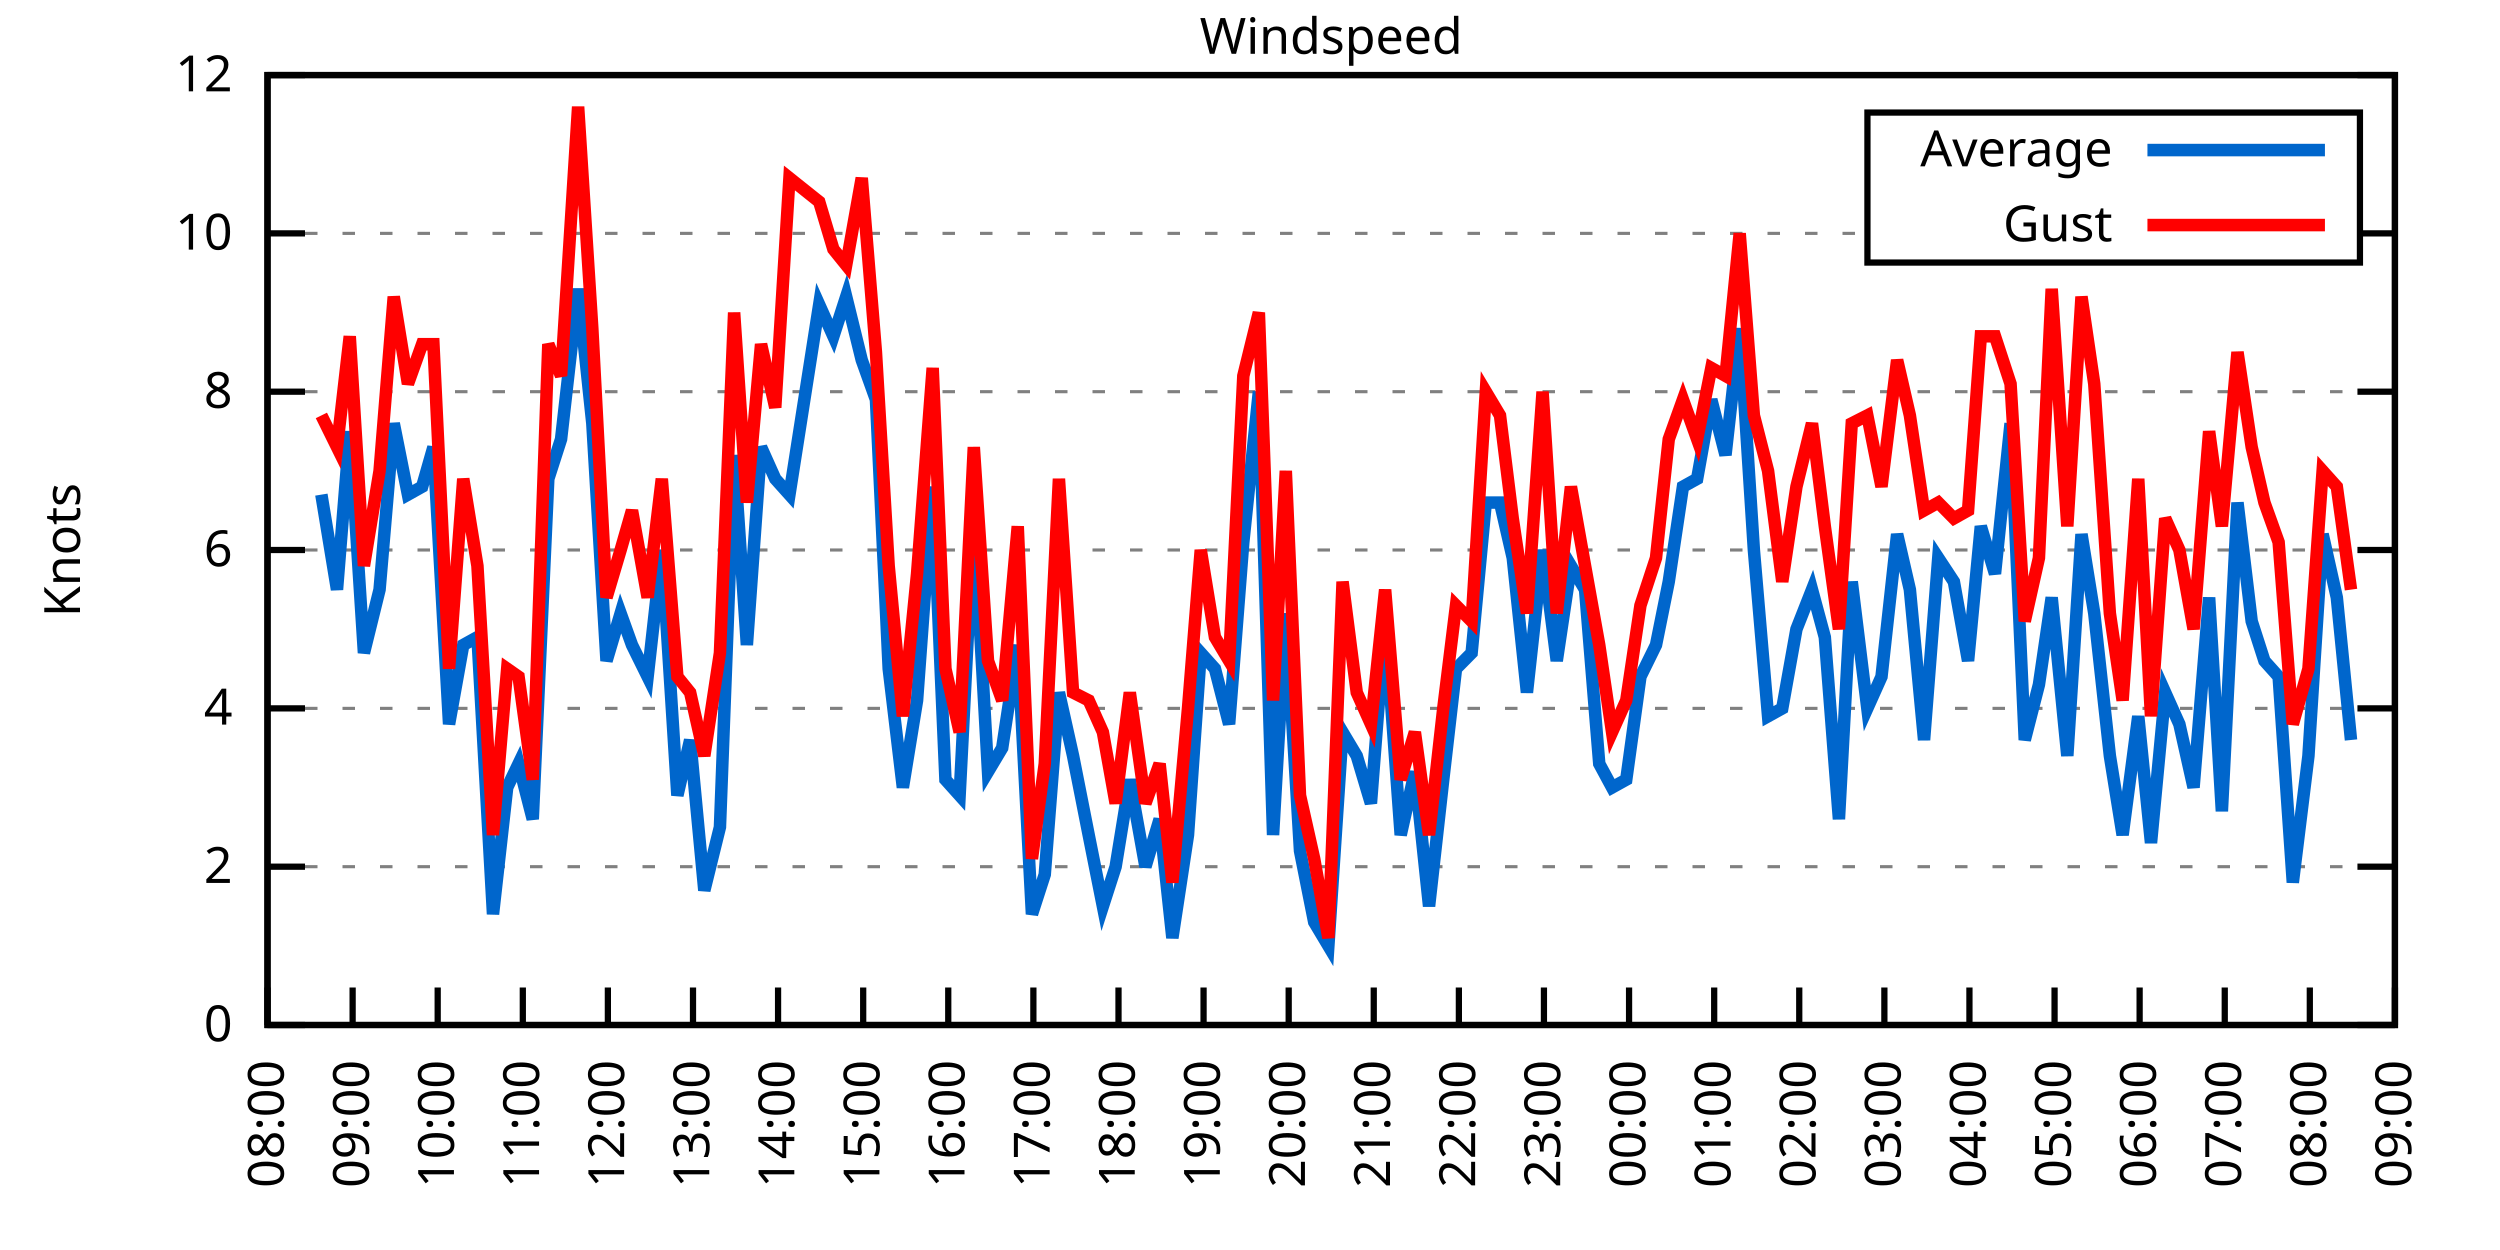
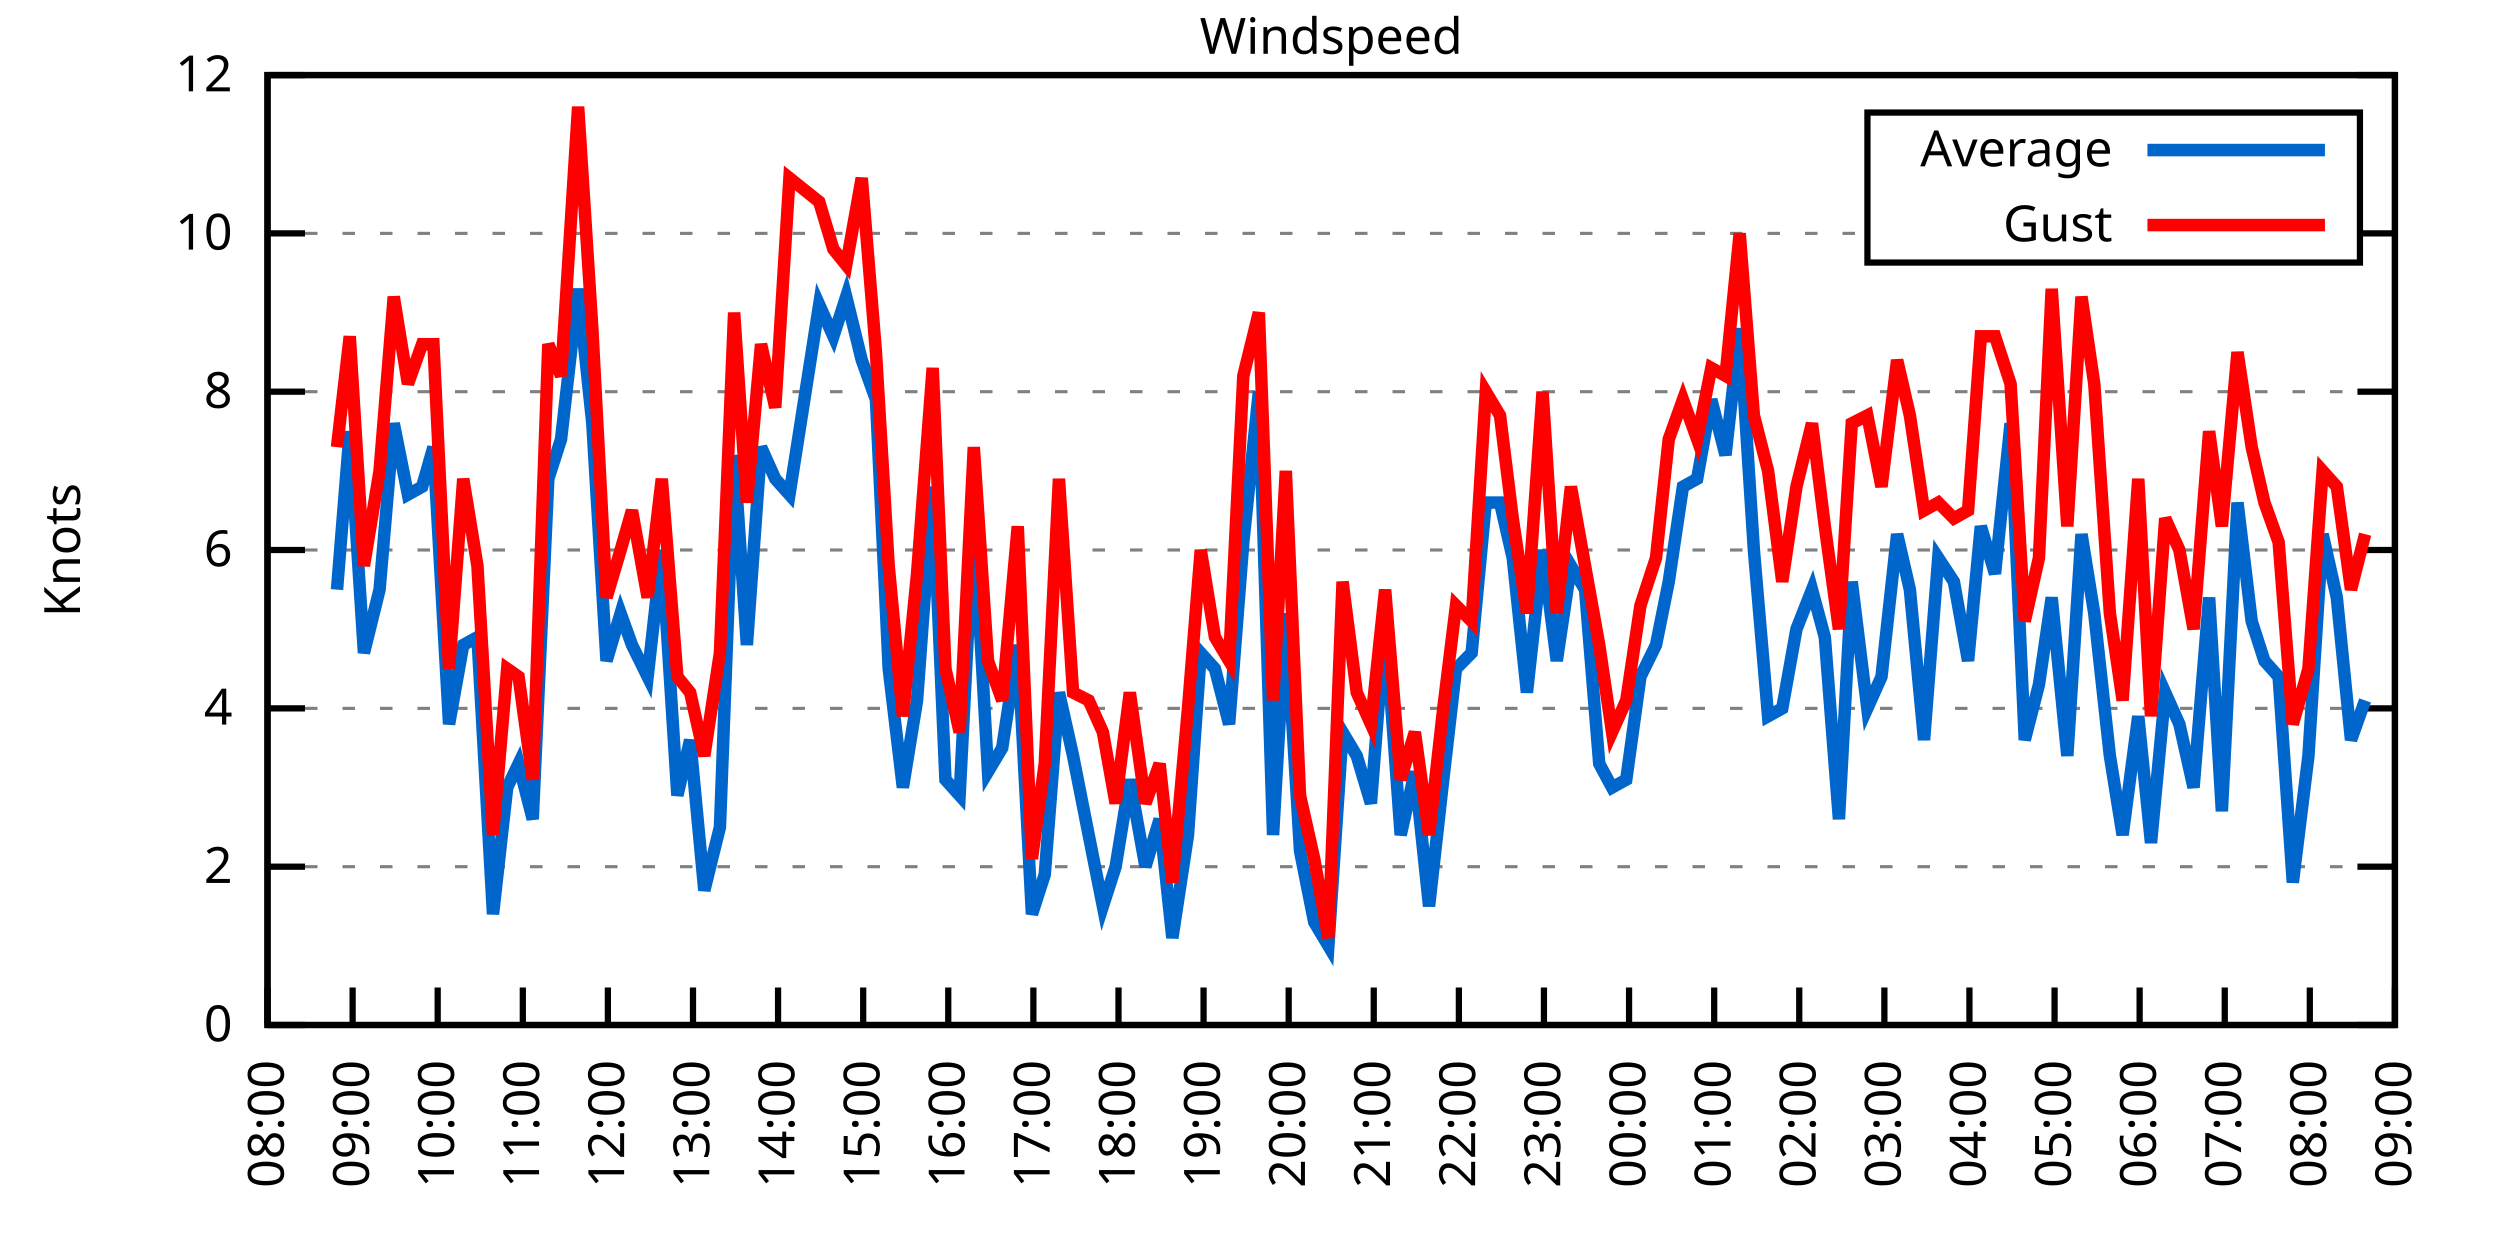
<svg xmlns="http://www.w3.org/2000/svg" xmlns:xlink="http://www.w3.org/1999/xlink" width="400" height="200" viewBox="0 0 400 200">
  <g id="gnuplot_canvas">
    <rect x="0" y="0" width="400" height="200" fill="none" />
    <defs>
      <circle id="gpDot" r="0.5" stroke-width="0.5" stroke="currentColor" />
      <path id="gpPt0" stroke-width="0.333" stroke="currentColor" d="M-1,0 h2 M0,-1 v2" />
      <path id="gpPt1" stroke-width="0.333" stroke="currentColor" d="M-1,-1 L1,1 M1,-1 L-1,1" />
      <path id="gpPt2" stroke-width="0.333" stroke="currentColor" d="M-1,0 L1,0 M0,-1 L0,1 M-1,-1 L1,1 M-1,1 L1,-1" />
      <rect id="gpPt3" stroke-width="0.333" stroke="currentColor" x="-1" y="-1" width="2" height="2" />
      <rect id="gpPt4" stroke-width="0.333" stroke="currentColor" fill="currentColor" x="-1" y="-1" width="2" height="2" />
      <circle id="gpPt5" stroke-width="0.333" stroke="currentColor" cx="0" cy="0" r="1" />
      <use xlink:href="#gpPt5" id="gpPt6" fill="currentColor" stroke="none" />
      <path id="gpPt7" stroke-width="0.333" stroke="currentColor" d="M0,-1.33 L-1.33,0.67 L1.33,0.67 z" />
      <use xlink:href="#gpPt7" id="gpPt8" fill="currentColor" stroke="none" />
      <use xlink:href="#gpPt7" id="gpPt9" stroke="currentColor" transform="rotate(180)" />
      <use xlink:href="#gpPt9" id="gpPt10" fill="currentColor" stroke="none" />
      <use xlink:href="#gpPt3" id="gpPt11" stroke="currentColor" transform="rotate(45)" />
      <use xlink:href="#gpPt11" id="gpPt12" fill="currentColor" stroke="none" />
      <path id="gpPt13" stroke-width="0.333" stroke="currentColor" d="M0,1.330 L1.265,0.411 L0.782,-1.067 L-0.782,-1.076 L-1.265,0.411 z" />
      <use xlink:href="#gpPt13" id="gpPt14" fill="currentColor" stroke="none" />
      <filter id="textbox" filterUnits="objectBoundingBox" x="0" y="0" height="1" width="1">
        <feFlood flood-color="white" flood-opacity="1" result="bgnd" />
        <feComposite in="SourceGraphic" in2="bgnd" operator="atop" />
      </filter>
      <filter id="greybox" filterUnits="objectBoundingBox" x="0" y="0" height="1" width="1">
        <feFlood flood-color="lightgrey" flood-opacity="1" result="grey" />
        <feComposite in="SourceGraphic" in2="grey" operator="atop" />
      </filter>
    </defs>
    <g fill="none" color="white" stroke="currentColor" stroke-width="1.00" stroke-linecap="butt" stroke-linejoin="miter">
</g>
    <g fill="none" color="black" stroke="currentColor" stroke-width="1.00" stroke-linecap="butt" stroke-linejoin="miter">
      <g stroke="none" shape-rendering="crispEdges">
        <polygon fill="rgb(255, 255, 255)" points="42.80,164.00 383.18,164.00 383.18,12.02 42.80,12.02 " />
      </g>
    </g>
    <g fill="none" color="black" stroke="currentColor" stroke-width="1.00" stroke-linecap="butt" stroke-linejoin="miter">
</g>
    <g fill="none" color="black" stroke="black" stroke-width="0.50" stroke-linecap="butt" stroke-linejoin="miter">
</g>
    <g fill="none" color="gray" stroke="currentColor" stroke-width="0.50" stroke-linecap="butt" stroke-linejoin="miter">
      <path stroke="gray" stroke-dasharray="2,4" class="gridline" d="M42.80,164.00 L383.19,164.00  " />
    </g>
    <g fill="none" color="gray" stroke="gray" stroke-width="1.00" stroke-linecap="butt" stroke-linejoin="miter">
</g>
    <g fill="none" color="black" stroke="currentColor" stroke-width="1.00" stroke-linecap="butt" stroke-linejoin="miter">
      <path stroke="black" d="M42.80,164.00 L48.80,164.00 M383.19,164.00 L377.19,164.00  " />
      <g transform="translate(37.20,166.60)" stroke="none" fill="black" font-family="Sans" font-size="8.00" text-anchor="end">
        <text>
          <tspan font-family="Sans"> 0</tspan>
        </text>
      </g>
    </g>
    <g fill="none" color="black" stroke="currentColor" stroke-width="1.00" stroke-linecap="butt" stroke-linejoin="miter">
</g>
    <g fill="none" color="black" stroke="black" stroke-width="0.50" stroke-linecap="butt" stroke-linejoin="miter">
</g>
    <g fill="none" color="gray" stroke="currentColor" stroke-width="0.50" stroke-linecap="butt" stroke-linejoin="miter">
      <path stroke="gray" stroke-dasharray="2,4" class="gridline" d="M42.80,138.67 L383.19,138.67  " />
    </g>
    <g fill="none" color="gray" stroke="gray" stroke-width="1.00" stroke-linecap="butt" stroke-linejoin="miter">
</g>
    <g fill="none" color="black" stroke="currentColor" stroke-width="1.00" stroke-linecap="butt" stroke-linejoin="miter">
      <path stroke="black" d="M42.80,138.67 L48.80,138.67 M383.19,138.67 L377.19,138.67  " />
      <g transform="translate(37.20,141.27)" stroke="none" fill="black" font-family="Sans" font-size="8.00" text-anchor="end">
        <text>
          <tspan font-family="Sans"> 2</tspan>
        </text>
      </g>
    </g>
    <g fill="none" color="black" stroke="currentColor" stroke-width="1.00" stroke-linecap="butt" stroke-linejoin="miter">
</g>
    <g fill="none" color="black" stroke="black" stroke-width="0.50" stroke-linecap="butt" stroke-linejoin="miter">
</g>
    <g fill="none" color="gray" stroke="currentColor" stroke-width="0.50" stroke-linecap="butt" stroke-linejoin="miter">
      <path stroke="gray" stroke-dasharray="2,4" class="gridline" d="M42.80,113.34 L383.19,113.34  " />
    </g>
    <g fill="none" color="gray" stroke="gray" stroke-width="1.00" stroke-linecap="butt" stroke-linejoin="miter">
</g>
    <g fill="none" color="black" stroke="currentColor" stroke-width="1.00" stroke-linecap="butt" stroke-linejoin="miter">
      <path stroke="black" d="M42.80,113.34 L48.80,113.34 M383.19,113.34 L377.19,113.34  " />
      <g transform="translate(37.20,115.94)" stroke="none" fill="black" font-family="Sans" font-size="8.00" text-anchor="end">
        <text>
          <tspan font-family="Sans"> 4</tspan>
        </text>
      </g>
    </g>
    <g fill="none" color="black" stroke="currentColor" stroke-width="1.00" stroke-linecap="butt" stroke-linejoin="miter">
</g>
    <g fill="none" color="black" stroke="black" stroke-width="0.50" stroke-linecap="butt" stroke-linejoin="miter">
</g>
    <g fill="none" color="gray" stroke="currentColor" stroke-width="0.50" stroke-linecap="butt" stroke-linejoin="miter">
      <path stroke="gray" stroke-dasharray="2,4" class="gridline" d="M42.80,88.00 L383.19,88.00  " />
    </g>
    <g fill="none" color="gray" stroke="gray" stroke-width="1.00" stroke-linecap="butt" stroke-linejoin="miter">
</g>
    <g fill="none" color="black" stroke="currentColor" stroke-width="1.00" stroke-linecap="butt" stroke-linejoin="miter">
      <path stroke="black" d="M42.80,88.00 L48.80,88.00 M383.19,88.00 L377.19,88.00  " />
      <g transform="translate(37.20,90.60)" stroke="none" fill="black" font-family="Sans" font-size="8.00" text-anchor="end">
        <text>
          <tspan font-family="Sans"> 6</tspan>
        </text>
      </g>
    </g>
    <g fill="none" color="black" stroke="currentColor" stroke-width="1.00" stroke-linecap="butt" stroke-linejoin="miter">
</g>
    <g fill="none" color="black" stroke="black" stroke-width="0.50" stroke-linecap="butt" stroke-linejoin="miter">
</g>
    <g fill="none" color="gray" stroke="currentColor" stroke-width="0.50" stroke-linecap="butt" stroke-linejoin="miter">
      <path stroke="gray" stroke-dasharray="2,4" class="gridline" d="M42.80,62.67 L383.19,62.67  " />
    </g>
    <g fill="none" color="gray" stroke="gray" stroke-width="1.00" stroke-linecap="butt" stroke-linejoin="miter">
</g>
    <g fill="none" color="black" stroke="currentColor" stroke-width="1.00" stroke-linecap="butt" stroke-linejoin="miter">
      <path stroke="black" d="M42.80,62.67 L48.80,62.67 M383.19,62.67 L377.19,62.67  " />
      <g transform="translate(37.20,65.27)" stroke="none" fill="black" font-family="Sans" font-size="8.00" text-anchor="end">
        <text>
          <tspan font-family="Sans"> 8</tspan>
        </text>
      </g>
    </g>
    <g fill="none" color="black" stroke="currentColor" stroke-width="1.00" stroke-linecap="butt" stroke-linejoin="miter">
</g>
    <g fill="none" color="black" stroke="black" stroke-width="0.50" stroke-linecap="butt" stroke-linejoin="miter">
</g>
    <g fill="none" color="gray" stroke="currentColor" stroke-width="0.50" stroke-linecap="butt" stroke-linejoin="miter">
      <path stroke="gray" stroke-dasharray="2,4" class="gridline" d="M42.80,37.34 L298.79,37.34 M377.59,37.34 L383.19,37.34  " />
    </g>
    <g fill="none" color="gray" stroke="gray" stroke-width="1.00" stroke-linecap="butt" stroke-linejoin="miter">
</g>
    <g fill="none" color="black" stroke="currentColor" stroke-width="1.00" stroke-linecap="butt" stroke-linejoin="miter">
      <path stroke="black" d="M42.80,37.34 L48.80,37.34 M383.19,37.34 L377.19,37.34  " />
      <g transform="translate(37.20,39.94)" stroke="none" fill="black" font-family="Sans" font-size="8.00" text-anchor="end">
        <text>
          <tspan font-family="Sans"> 10</tspan>
        </text>
      </g>
    </g>
    <g fill="none" color="black" stroke="currentColor" stroke-width="1.00" stroke-linecap="butt" stroke-linejoin="miter">
</g>
    <g fill="none" color="black" stroke="black" stroke-width="0.50" stroke-linecap="butt" stroke-linejoin="miter">
</g>
    <g fill="none" color="gray" stroke="currentColor" stroke-width="0.50" stroke-linecap="butt" stroke-linejoin="miter">
      <path stroke="gray" stroke-dasharray="2,4" class="gridline" d="M42.80,12.01 L383.19,12.01  " />
    </g>
    <g fill="none" color="gray" stroke="gray" stroke-width="1.00" stroke-linecap="butt" stroke-linejoin="miter">
</g>
    <g fill="none" color="black" stroke="currentColor" stroke-width="1.00" stroke-linecap="butt" stroke-linejoin="miter">
      <path stroke="black" d="M42.80,12.01 L48.80,12.01 M383.19,12.01 L377.19,12.01  " />
      <g transform="translate(37.20,14.61)" stroke="none" fill="black" font-family="Sans" font-size="8.00" text-anchor="end">
        <text>
          <tspan font-family="Sans"> 12</tspan>
        </text>
      </g>
    </g>
    <g fill="none" color="black" stroke="currentColor" stroke-width="1.00" stroke-linecap="butt" stroke-linejoin="miter">
      <path stroke="black" d="M42.80,164.00 L42.80,158.00  " />
      <g transform="translate(45.40,169.60) rotate(270.00)" stroke="none" fill="black" font-family="Sans" font-size="8.00" text-anchor="end">
        <text>
          <tspan font-family="Sans">08:00</tspan>
        </text>
      </g>
    </g>
    <g fill="none" color="black" stroke="currentColor" stroke-width="1.00" stroke-linecap="butt" stroke-linejoin="miter">
      <path stroke="black" d="M56.42,164.00 L56.42,158.00  " />
      <g transform="translate(59.02,169.60) rotate(270.00)" stroke="none" fill="black" font-family="Sans" font-size="8.00" text-anchor="end">
        <text>
          <tspan font-family="Sans">09:00</tspan>
        </text>
      </g>
    </g>
    <g fill="none" color="black" stroke="currentColor" stroke-width="1.00" stroke-linecap="butt" stroke-linejoin="miter">
      <path stroke="black" d="M70.03,164.00 L70.03,158.00  " />
      <g transform="translate(72.63,169.60) rotate(270.00)" stroke="none" fill="black" font-family="Sans" font-size="8.00" text-anchor="end">
        <text>
          <tspan font-family="Sans">10:00</tspan>
        </text>
      </g>
    </g>
    <g fill="none" color="black" stroke="currentColor" stroke-width="1.00" stroke-linecap="butt" stroke-linejoin="miter">
      <path stroke="black" d="M83.65,164.00 L83.65,158.00  " />
      <g transform="translate(86.25,169.60) rotate(270.00)" stroke="none" fill="black" font-family="Sans" font-size="8.00" text-anchor="end">
        <text>
          <tspan font-family="Sans">11:00</tspan>
        </text>
      </g>
    </g>
    <g fill="none" color="black" stroke="currentColor" stroke-width="1.00" stroke-linecap="butt" stroke-linejoin="miter">
      <path stroke="black" d="M97.26,164.00 L97.26,158.00  " />
      <g transform="translate(99.86,169.60) rotate(270.00)" stroke="none" fill="black" font-family="Sans" font-size="8.00" text-anchor="end">
        <text>
          <tspan font-family="Sans">12:00</tspan>
        </text>
      </g>
    </g>
    <g fill="none" color="black" stroke="currentColor" stroke-width="1.00" stroke-linecap="butt" stroke-linejoin="miter">
      <path stroke="black" d="M110.88,164.00 L110.88,158.00  " />
      <g transform="translate(113.48,169.60) rotate(270.00)" stroke="none" fill="black" font-family="Sans" font-size="8.00" text-anchor="end">
        <text>
          <tspan font-family="Sans">13:00</tspan>
        </text>
      </g>
    </g>
    <g fill="none" color="black" stroke="currentColor" stroke-width="1.00" stroke-linecap="butt" stroke-linejoin="miter">
      <path stroke="black" d="M124.49,164.00 L124.49,158.00  " />
      <g transform="translate(127.09,169.60) rotate(270.00)" stroke="none" fill="black" font-family="Sans" font-size="8.00" text-anchor="end">
        <text>
          <tspan font-family="Sans">14:00</tspan>
        </text>
      </g>
    </g>
    <g fill="none" color="black" stroke="currentColor" stroke-width="1.00" stroke-linecap="butt" stroke-linejoin="miter">
      <path stroke="black" d="M138.11,164.00 L138.11,158.00  " />
      <g transform="translate(140.71,169.60) rotate(270.00)" stroke="none" fill="black" font-family="Sans" font-size="8.00" text-anchor="end">
        <text>
          <tspan font-family="Sans">15:00</tspan>
        </text>
      </g>
    </g>
    <g fill="none" color="black" stroke="currentColor" stroke-width="1.00" stroke-linecap="butt" stroke-linejoin="miter">
      <path stroke="black" d="M151.72,164.00 L151.72,158.00  " />
      <g transform="translate(154.32,169.60) rotate(270.00)" stroke="none" fill="black" font-family="Sans" font-size="8.00" text-anchor="end">
        <text>
          <tspan font-family="Sans">16:00</tspan>
        </text>
      </g>
    </g>
    <g fill="none" color="black" stroke="currentColor" stroke-width="1.00" stroke-linecap="butt" stroke-linejoin="miter">
      <path stroke="black" d="M165.34,164.00 L165.34,158.00  " />
      <g transform="translate(167.94,169.60) rotate(270.00)" stroke="none" fill="black" font-family="Sans" font-size="8.00" text-anchor="end">
        <text>
          <tspan font-family="Sans">17:00</tspan>
        </text>
      </g>
    </g>
    <g fill="none" color="black" stroke="currentColor" stroke-width="1.00" stroke-linecap="butt" stroke-linejoin="miter">
      <path stroke="black" d="M178.96,164.00 L178.96,158.00  " />
      <g transform="translate(181.56,169.60) rotate(270.00)" stroke="none" fill="black" font-family="Sans" font-size="8.00" text-anchor="end">
        <text>
          <tspan font-family="Sans">18:00</tspan>
        </text>
      </g>
    </g>
    <g fill="none" color="black" stroke="currentColor" stroke-width="1.00" stroke-linecap="butt" stroke-linejoin="miter">
      <path stroke="black" d="M192.57,164.00 L192.57,158.00  " />
      <g transform="translate(195.17,169.60) rotate(270.00)" stroke="none" fill="black" font-family="Sans" font-size="8.00" text-anchor="end">
        <text>
          <tspan font-family="Sans">19:00</tspan>
        </text>
      </g>
    </g>
    <g fill="none" color="black" stroke="currentColor" stroke-width="1.00" stroke-linecap="butt" stroke-linejoin="miter">
      <path stroke="black" d="M206.19,164.00 L206.19,158.00  " />
      <g transform="translate(208.79,169.60) rotate(270.00)" stroke="none" fill="black" font-family="Sans" font-size="8.00" text-anchor="end">
        <text>
          <tspan font-family="Sans">20:00</tspan>
        </text>
      </g>
    </g>
    <g fill="none" color="black" stroke="currentColor" stroke-width="1.00" stroke-linecap="butt" stroke-linejoin="miter">
      <path stroke="black" d="M219.80,164.00 L219.80,158.00  " />
      <g transform="translate(222.40,169.60) rotate(270.00)" stroke="none" fill="black" font-family="Sans" font-size="8.00" text-anchor="end">
        <text>
          <tspan font-family="Sans">21:00</tspan>
        </text>
      </g>
    </g>
    <g fill="none" color="black" stroke="currentColor" stroke-width="1.00" stroke-linecap="butt" stroke-linejoin="miter">
      <path stroke="black" d="M233.42,164.00 L233.42,158.00  " />
      <g transform="translate(236.02,169.60) rotate(270.00)" stroke="none" fill="black" font-family="Sans" font-size="8.00" text-anchor="end">
        <text>
          <tspan font-family="Sans">22:00</tspan>
        </text>
      </g>
    </g>
    <g fill="none" color="black" stroke="currentColor" stroke-width="1.00" stroke-linecap="butt" stroke-linejoin="miter">
      <path stroke="black" d="M247.03,164.00 L247.03,158.00  " />
      <g transform="translate(249.63,169.60) rotate(270.00)" stroke="none" fill="black" font-family="Sans" font-size="8.00" text-anchor="end">
        <text>
          <tspan font-family="Sans">23:00</tspan>
        </text>
      </g>
    </g>
    <g fill="none" color="black" stroke="currentColor" stroke-width="1.00" stroke-linecap="butt" stroke-linejoin="miter">
      <path stroke="black" d="M260.65,164.00 L260.65,158.00  " />
      <g transform="translate(263.25,169.60) rotate(270.00)" stroke="none" fill="black" font-family="Sans" font-size="8.00" text-anchor="end">
        <text>
          <tspan font-family="Sans">00:00</tspan>
        </text>
      </g>
    </g>
    <g fill="none" color="black" stroke="currentColor" stroke-width="1.00" stroke-linecap="butt" stroke-linejoin="miter">
      <path stroke="black" d="M274.27,164.00 L274.27,158.00  " />
      <g transform="translate(276.87,169.60) rotate(270.00)" stroke="none" fill="black" font-family="Sans" font-size="8.00" text-anchor="end">
        <text>
          <tspan font-family="Sans">01:00</tspan>
        </text>
      </g>
    </g>
    <g fill="none" color="black" stroke="currentColor" stroke-width="1.00" stroke-linecap="butt" stroke-linejoin="miter">
      <path stroke="black" d="M287.88,164.00 L287.88,158.00  " />
      <g transform="translate(290.48,169.60) rotate(270.00)" stroke="none" fill="black" font-family="Sans" font-size="8.00" text-anchor="end">
        <text>
          <tspan font-family="Sans">02:00</tspan>
        </text>
      </g>
    </g>
    <g fill="none" color="black" stroke="currentColor" stroke-width="1.00" stroke-linecap="butt" stroke-linejoin="miter">
      <path stroke="black" d="M301.50,164.00 L301.50,158.00  " />
      <g transform="translate(304.10,169.60) rotate(270.00)" stroke="none" fill="black" font-family="Sans" font-size="8.00" text-anchor="end">
        <text>
          <tspan font-family="Sans">03:00</tspan>
        </text>
      </g>
    </g>
    <g fill="none" color="black" stroke="currentColor" stroke-width="1.00" stroke-linecap="butt" stroke-linejoin="miter">
      <path stroke="black" d="M315.11,164.00 L315.11,158.00  " />
      <g transform="translate(317.71,169.60) rotate(270.00)" stroke="none" fill="black" font-family="Sans" font-size="8.00" text-anchor="end">
        <text>
          <tspan font-family="Sans">04:00</tspan>
        </text>
      </g>
    </g>
    <g fill="none" color="black" stroke="currentColor" stroke-width="1.00" stroke-linecap="butt" stroke-linejoin="miter">
      <path stroke="black" d="M328.73,164.00 L328.73,158.00  " />
      <g transform="translate(331.33,169.60) rotate(270.00)" stroke="none" fill="black" font-family="Sans" font-size="8.00" text-anchor="end">
        <text>
          <tspan font-family="Sans">05:00</tspan>
        </text>
      </g>
    </g>
    <g fill="none" color="black" stroke="currentColor" stroke-width="1.00" stroke-linecap="butt" stroke-linejoin="miter">
      <path stroke="black" d="M342.34,164.00 L342.34,158.00  " />
      <g transform="translate(344.94,169.60) rotate(270.00)" stroke="none" fill="black" font-family="Sans" font-size="8.00" text-anchor="end">
        <text>
          <tspan font-family="Sans">06:00</tspan>
        </text>
      </g>
    </g>
    <g fill="none" color="black" stroke="currentColor" stroke-width="1.00" stroke-linecap="butt" stroke-linejoin="miter">
      <path stroke="black" d="M355.96,164.00 L355.96,158.00  " />
      <g transform="translate(358.56,169.60) rotate(270.00)" stroke="none" fill="black" font-family="Sans" font-size="8.00" text-anchor="end">
        <text>
          <tspan font-family="Sans">07:00</tspan>
        </text>
      </g>
    </g>
    <g fill="none" color="black" stroke="currentColor" stroke-width="1.00" stroke-linecap="butt" stroke-linejoin="miter">
      <path stroke="black" d="M369.57,164.00 L369.57,158.00  " />
      <g transform="translate(372.17,169.60) rotate(270.00)" stroke="none" fill="black" font-family="Sans" font-size="8.00" text-anchor="end">
        <text>
          <tspan font-family="Sans">08:00</tspan>
        </text>
      </g>
    </g>
    <g fill="none" color="black" stroke="currentColor" stroke-width="1.00" stroke-linecap="butt" stroke-linejoin="miter">
      <path stroke="black" d="M383.19,164.00 L383.19,158.00  " />
      <g transform="translate(385.79,169.60) rotate(270.00)" stroke="none" fill="black" font-family="Sans" font-size="8.00" text-anchor="end">
        <text>
          <tspan font-family="Sans">09:00</tspan>
        </text>
      </g>
    </g>
    <g fill="none" color="black" stroke="currentColor" stroke-width="1.00" stroke-linecap="butt" stroke-linejoin="miter">
</g>
    <g fill="none" color="black" stroke="currentColor" stroke-width="1.00" stroke-linecap="butt" stroke-linejoin="miter">
      <path stroke="black" d="M42.80,12.01 L42.80,164.00 L383.19,164.00 L383.19,12.01 L42.80,12.01 Z  " />
    </g>
    <g fill="none" color="black" stroke="currentColor" stroke-width="1.00" stroke-linecap="butt" stroke-linejoin="miter">
</g>
    <g fill="none" color="black" stroke="currentColor" stroke-width="1.00" stroke-linecap="butt" stroke-linejoin="miter">
      <path stroke="black" d="M298.79,42.01 L298.79,18.01 L377.59,18.01 L377.59,42.01 L298.79,42.01 Z  " />
    </g>
    <g id="Windspeed_plot_1">
      <g fill="none" color="white" stroke="black" stroke-width="2.00" stroke-linecap="butt" stroke-linejoin="miter">
</g>
      <g fill="none" color="black" stroke="currentColor" stroke-width="2.00" stroke-linecap="butt" stroke-linejoin="miter">
        <g transform="translate(337.99,26.61)" stroke="none" fill="black" font-family="Sans" font-size="8.00" text-anchor="end">
          <text>
            <tspan font-family="Sans">Average</tspan>
          </text>
        </g>
      </g>
      <g fill="none" color="black" stroke="currentColor" stroke-width="2.00" stroke-linecap="butt" stroke-linejoin="miter">
-         <path stroke="rgb(  0, 102, 204)" d="M343.59,24.01 L371.99,24.01 M51.42,79.14 L53.92,94.34 L55.96,69.01 L58.23,104.47 L60.73,94.34 L63.00,67.74   L65.27,79.14 L67.54,77.87 L69.35,71.54 L71.85,115.87 L74.12,103.20 L76.39,101.94 L78.88,146.27 L81.15,126.00   L82.97,122.20 L85.24,131.07 L87.73,76.61 L89.77,70.27 L92.50,46.21 L94.77,67.74 L97.04,105.74 L99.30,98.14   L101.12,103.20 L103.62,108.27 L105.89,88.00 L108.38,127.27 L110.42,118.40 L112.69,142.47 L115.19,132.34 L117.46,72.81   L119.50,103.20 L121.77,71.54 L124.04,76.61 L126.31,79.14 L131.07,48.74 L133.34,53.81 L135.39,47.47 L137.88,57.61   L140.15,63.94 L142.19,107.00 L144.46,126.00 L146.73,112.07 L149.23,77.87 L151.27,124.74 L153.54,127.27 L155.81,82.94   L158.08,123.47 L160.35,119.67 L162.84,103.20 L165.11,146.27 L167.16,139.93 L169.43,110.80 L171.69,120.94 L174.19,133.60   L176.46,145.00 L178.50,138.67 L180.77,124.74 L183.27,138.67 L185.54,131.07 L187.58,150.07 L190.08,133.60 L192.12,104.47   L194.39,107.00 L196.66,115.87 L198.93,86.74 L201.42,62.67 L203.69,133.60 L205.73,98.14 L208.00,136.14 L210.27,147.53   L212.54,151.33 L214.81,117.14 L217.08,120.94 L219.35,128.54 L221.62,99.40 L224.11,133.60 L226.38,123.47 L228.65,145.00   L230.92,124.74 L232.96,107.00 L235.46,104.47 L237.73,80.41 L240.00,80.41 L242.04,89.27 L244.31,110.80 L246.81,88.00   L249.08,105.74 L251.35,90.54 L253.61,94.34 L255.88,122.20 L257.93,126.00 L260.20,124.74 L262.47,108.27 L264.96,103.20   L267.00,93.07 L269.27,77.87 L271.54,76.61 L273.81,63.94 L276.08,72.81 L278.35,52.54 L280.62,88.00 L282.89,114.60   L285.16,113.34 L287.43,100.67 L289.92,94.34 L291.97,101.94 L294.23,131.07 L296.28,93.07 L298.77,113.34 L301.04,108.27   L303.54,85.47 L305.58,94.34 L307.85,118.40 L310.12,89.27 L312.62,93.07 L314.89,105.74 L316.93,84.21 L319.20,91.80   L321.69,67.74 L323.96,118.40 L326.23,109.54 L328.27,95.60 L330.77,120.94 L333.04,85.47 L335.08,98.14 L337.58,120.94   L339.62,133.60 L342.12,114.60 L344.16,134.87 L346.43,110.80 L348.70,115.87 L350.97,126.00 L353.46,95.60 L355.50,129.80   L358.00,80.41 L360.27,99.40 L362.31,105.74 L364.58,108.27 L366.85,141.20 L369.35,120.94 L371.62,85.47 L373.89,95.60   L376.16,118.40  " />
+         <path stroke="rgb(  0, 102, 204)" d="M343.59,24.01 L371.99,24.01 M53.92,94.34 L55.96,69.01 L58.23,104.47 L60.73,94.34 L63.00,67.74 L65.27,79.14   L67.54,77.87 L69.35,71.54 L71.85,115.87 L74.12,103.20 L76.39,101.94 L78.88,146.27 L81.15,126.00 L82.97,122.20   L85.24,131.07 L87.73,76.61 L89.77,70.27 L92.50,46.21 L94.77,67.74 L97.04,105.74 L99.30,98.14 L101.12,103.20   L103.62,108.27 L105.89,88.00 L108.38,127.27 L110.42,118.40 L112.69,142.47 L115.19,132.34 L117.46,72.81 L119.50,103.20   L121.77,71.54 L124.04,76.61 L126.31,79.14 L131.07,48.74 L133.34,53.81 L135.39,47.47 L137.88,57.61 L140.15,63.94   L142.19,107.00 L144.46,126.00 L146.73,112.07 L149.23,77.87 L151.27,124.74 L153.54,127.27 L155.81,82.94 L158.08,123.47   L160.35,119.67 L162.84,103.20 L165.11,146.27 L167.16,139.93 L169.43,110.80 L171.69,120.94 L174.19,133.60 L176.46,145.00   L178.50,138.67 L180.77,124.74 L183.27,138.67 L185.54,131.07 L187.58,150.07 L190.08,133.60 L192.12,104.47 L194.39,107.00   L196.66,115.87 L198.93,86.74 L201.42,62.67 L203.69,133.60 L205.73,98.14 L208.00,136.14 L210.27,147.53 L212.54,151.33   L214.81,117.14 L217.08,120.94 L219.35,128.54 L221.62,99.40 L224.11,133.60 L226.38,123.47 L228.65,145.00 L230.92,124.74   L232.96,107.00 L235.46,104.47 L237.73,80.41 L240.00,80.41 L242.04,89.27 L244.31,110.80 L246.81,88.00 L249.08,105.74   L251.35,90.54 L253.61,94.34 L255.88,122.20 L257.93,126.00 L260.20,124.74 L262.47,108.27 L264.96,103.20 L267.00,93.07   L269.27,77.87 L271.54,76.61 L273.81,63.94 L276.08,72.81 L278.35,52.54 L280.62,88.00 L282.89,114.60 L285.16,113.34   L287.43,100.67 L289.92,94.34 L291.97,101.94 L294.23,131.07 L296.28,93.07 L298.77,113.34 L301.04,108.27 L303.54,85.47   L305.58,94.34 L307.85,118.40 L310.12,89.27 L312.62,93.07 L314.89,105.74 L316.93,84.21 L319.20,91.80 L321.69,67.74   L323.96,118.40 L326.23,109.54 L328.27,95.60 L330.77,120.94 L333.04,85.47 L335.08,98.14 L337.58,120.94 L339.62,133.60   L342.12,114.60 L344.16,134.87 L346.43,110.80 L348.70,115.87 L350.97,126.00 L353.46,95.60 L355.50,129.80 L358.00,80.41   L360.27,99.40 L362.31,105.74 L364.58,108.27 L366.85,141.20 L369.35,120.94 L371.62,85.47 L373.89,95.60 L376.16,118.40   L378.42,112.07  " />
      </g>
    </g>
    <g id="Windspeed_plot_2">
      <g fill="none" color="black" stroke="currentColor" stroke-width="2.00" stroke-linecap="butt" stroke-linejoin="miter">
        <g transform="translate(337.99,38.61)" stroke="none" fill="black" font-family="Sans" font-size="8.00" text-anchor="end">
          <text>
            <tspan font-family="Sans">Gust</tspan>
          </text>
        </g>
      </g>
      <g fill="none" color="black" stroke="currentColor" stroke-width="2.00" stroke-linecap="butt" stroke-linejoin="miter">
-         <path stroke="rgb(255,   0,   0)" d="M343.59,36.01 L371.99,36.01 M51.42,66.47 L53.92,71.54 L55.96,53.81 L58.23,90.54 L60.73,75.34 L63.00,47.47   L65.27,61.41 L67.54,55.07 L69.35,55.07 L71.85,107.00 L74.12,76.61 L76.39,90.54 L78.88,133.60 L81.15,107.00   L82.97,108.27 L85.24,124.74 L87.73,55.07 L89.77,60.14 L92.50,17.08 L94.77,52.54 L97.04,95.60 L99.30,88.00   L101.12,81.67 L103.62,95.60 L105.89,76.61 L108.38,108.27 L110.42,110.80 L112.69,120.94 L115.19,104.47 L117.46,50.01   L119.50,80.41 L121.77,55.07 L124.04,65.21 L126.31,28.48 L131.07,32.28 L133.34,39.87 L135.39,42.41 L137.88,28.48   L140.15,56.34 L142.19,90.54 L144.46,114.60 L146.73,91.80 L149.23,58.87 L151.27,107.00 L153.54,117.14 L155.81,71.54   L158.08,105.74 L160.35,112.07 L162.84,84.21 L165.11,137.40 L167.16,122.20 L169.43,76.61 L171.69,110.80 L174.19,112.07   L176.46,117.14 L178.50,128.54 L180.77,110.80 L183.27,128.54 L185.54,122.20 L187.58,141.20 L190.08,113.34 L192.12,88.00   L194.39,101.94 L196.66,105.74 L198.93,60.14 L201.42,50.01 L203.69,112.07 L205.73,75.34 L208.00,127.27 L210.27,137.40   L212.54,150.07 L214.81,93.07 L217.08,110.80 L219.35,115.87 L221.62,94.34 L224.11,124.74 L226.38,117.14 L228.65,133.60   L230.92,113.34 L232.96,96.87 L235.46,99.40 L237.73,62.67 L240.00,66.47 L242.04,82.94 L244.31,98.14 L246.81,62.67   L249.08,98.14 L251.35,77.87 L253.61,90.54 L255.88,103.20 L257.93,117.14 L260.20,112.07 L262.47,96.87 L264.96,89.27   L267.00,70.27 L269.27,63.94 L271.54,70.27 L273.81,58.87 L276.08,60.14 L278.35,37.34 L280.62,66.47 L282.89,75.34   L285.16,93.07 L287.43,77.87 L289.92,67.74 L291.97,84.21 L294.23,100.67 L296.28,67.74 L298.77,66.47 L301.04,77.87   L303.54,57.61 L305.58,66.47 L307.85,81.67 L310.12,80.41 L312.62,82.94 L314.89,81.67 L316.93,53.81 L319.20,53.81   L321.69,61.41 L323.96,99.40 L326.23,89.27 L328.27,46.21 L330.77,84.21 L333.04,47.47 L335.08,61.41 L337.58,98.14   L339.62,112.07 L342.12,76.61 L344.16,114.60 L346.43,82.94 L348.70,88.00 L350.97,100.67 L353.46,69.01 L355.50,84.21   L358.00,56.34 L360.27,71.54 L362.31,80.41 L364.58,86.74 L366.85,115.87 L369.35,107.00 L371.62,75.34 L373.89,77.87   L376.16,94.34  " />
+         <path stroke="rgb(255,   0,   0)" d="M343.59,36.01 L371.99,36.01 M53.92,71.54 L55.96,53.81 L58.23,90.54 L60.73,75.34 L63.00,47.47 L65.27,61.41   L67.54,55.07 L69.35,55.07 L71.85,107.00 L74.12,76.61 L76.39,90.54 L78.88,133.60 L81.15,107.00 L82.97,108.27   L85.24,124.74 L87.73,55.07 L89.77,60.14 L92.50,17.08 L94.77,52.54 L97.04,95.60 L99.30,88.00 L101.12,81.67   L103.62,95.60 L105.89,76.61 L108.38,108.27 L110.42,110.80 L112.69,120.94 L115.19,104.47 L117.46,50.01 L119.50,80.41   L121.77,55.07 L124.04,65.21 L126.31,28.48 L131.07,32.28 L133.34,39.87 L135.39,42.41 L137.88,28.48 L140.15,56.34   L142.19,90.54 L144.46,114.60 L146.73,91.80 L149.23,58.87 L151.27,107.00 L153.54,117.14 L155.81,71.54 L158.08,105.74   L160.35,112.07 L162.84,84.21 L165.11,137.40 L167.16,122.20 L169.43,76.61 L171.69,110.80 L174.19,112.07 L176.46,117.14   L178.50,128.54 L180.77,110.80 L183.27,128.54 L185.54,122.20 L187.58,141.20 L190.08,113.34 L192.12,88.00 L194.39,101.94   L196.66,105.74 L198.93,60.14 L201.42,50.01 L203.69,112.07 L205.73,75.34 L208.00,127.27 L210.27,137.40 L212.54,150.07   L214.81,93.07 L217.08,110.80 L219.35,115.87 L221.62,94.34 L224.11,124.74 L226.38,117.14 L228.65,133.60 L230.92,113.34   L232.96,96.87 L235.46,99.40 L237.73,62.67 L240.00,66.47 L242.04,82.94 L244.31,98.14 L246.81,62.67 L249.08,98.14   L251.35,77.87 L253.61,90.54 L255.88,103.20 L257.93,117.14 L260.20,112.07 L262.47,96.87 L264.96,89.27 L267.00,70.27   L269.27,63.94 L271.54,70.27 L273.81,58.87 L276.08,60.14 L278.35,37.34 L280.62,66.47 L282.89,75.34 L285.16,93.07   L287.43,77.87 L289.92,67.74 L291.97,84.21 L294.23,100.67 L296.28,67.74 L298.77,66.47 L301.04,77.87 L303.54,57.61   L305.58,66.47 L307.85,81.67 L310.12,80.41 L312.62,82.94 L314.89,81.67 L316.93,53.81 L319.20,53.81 L321.69,61.41   L323.96,99.40 L326.23,89.27 L328.27,46.21 L330.77,84.21 L333.04,47.47 L335.08,61.41 L337.58,98.14 L339.62,112.07   L342.12,76.61 L344.16,114.60 L346.43,82.94 L348.70,88.00 L350.97,100.67 L353.46,69.01 L355.50,84.21 L358.00,56.34   L360.27,71.54 L362.31,80.41 L364.58,86.74 L366.85,115.87 L369.35,107.00 L371.62,75.34 L373.89,77.87 L376.16,94.34   L378.42,85.47  " />
      </g>
    </g>
    <g fill="none" color="black" stroke="currentColor" stroke-width="2.00" stroke-linecap="butt" stroke-linejoin="miter">
</g>
    <g fill="none" color="black" stroke="black" stroke-width="1.00" stroke-linecap="butt" stroke-linejoin="miter">
</g>
    <g fill="none" color="black" stroke="currentColor" stroke-width="1.00" stroke-linecap="butt" stroke-linejoin="miter">
      <path stroke="black" d="M42.80,12.01 L42.80,164.00 L383.19,164.00 L383.19,12.01 L42.80,12.01 Z  " />
      <g transform="translate(12.80,88.01) rotate(270.00)" stroke="none" fill="black" font-family="Sans" font-size="8.00" text-anchor="middle">
        <text>
          <tspan font-family="Sans">Knots</tspan>
        </text>
      </g>
    </g>
    <g fill="none" color="black" stroke="currentColor" stroke-width="1.00" stroke-linecap="butt" stroke-linejoin="miter">
</g>
    <g fill="none" color="black" stroke="currentColor" stroke-width="1.00" stroke-linecap="butt" stroke-linejoin="miter">
      <g transform="translate(212.99,8.61)" stroke="none" fill="black" font-family="Sans" font-size="8.00" text-anchor="middle">
        <text>
          <tspan font-family="Sans">Windspeed</tspan>
        </text>
      </g>
    </g>
    <g fill="none" color="black" stroke="currentColor" stroke-width="1.00" stroke-linecap="butt" stroke-linejoin="miter">
</g>
  </g>
</svg>
